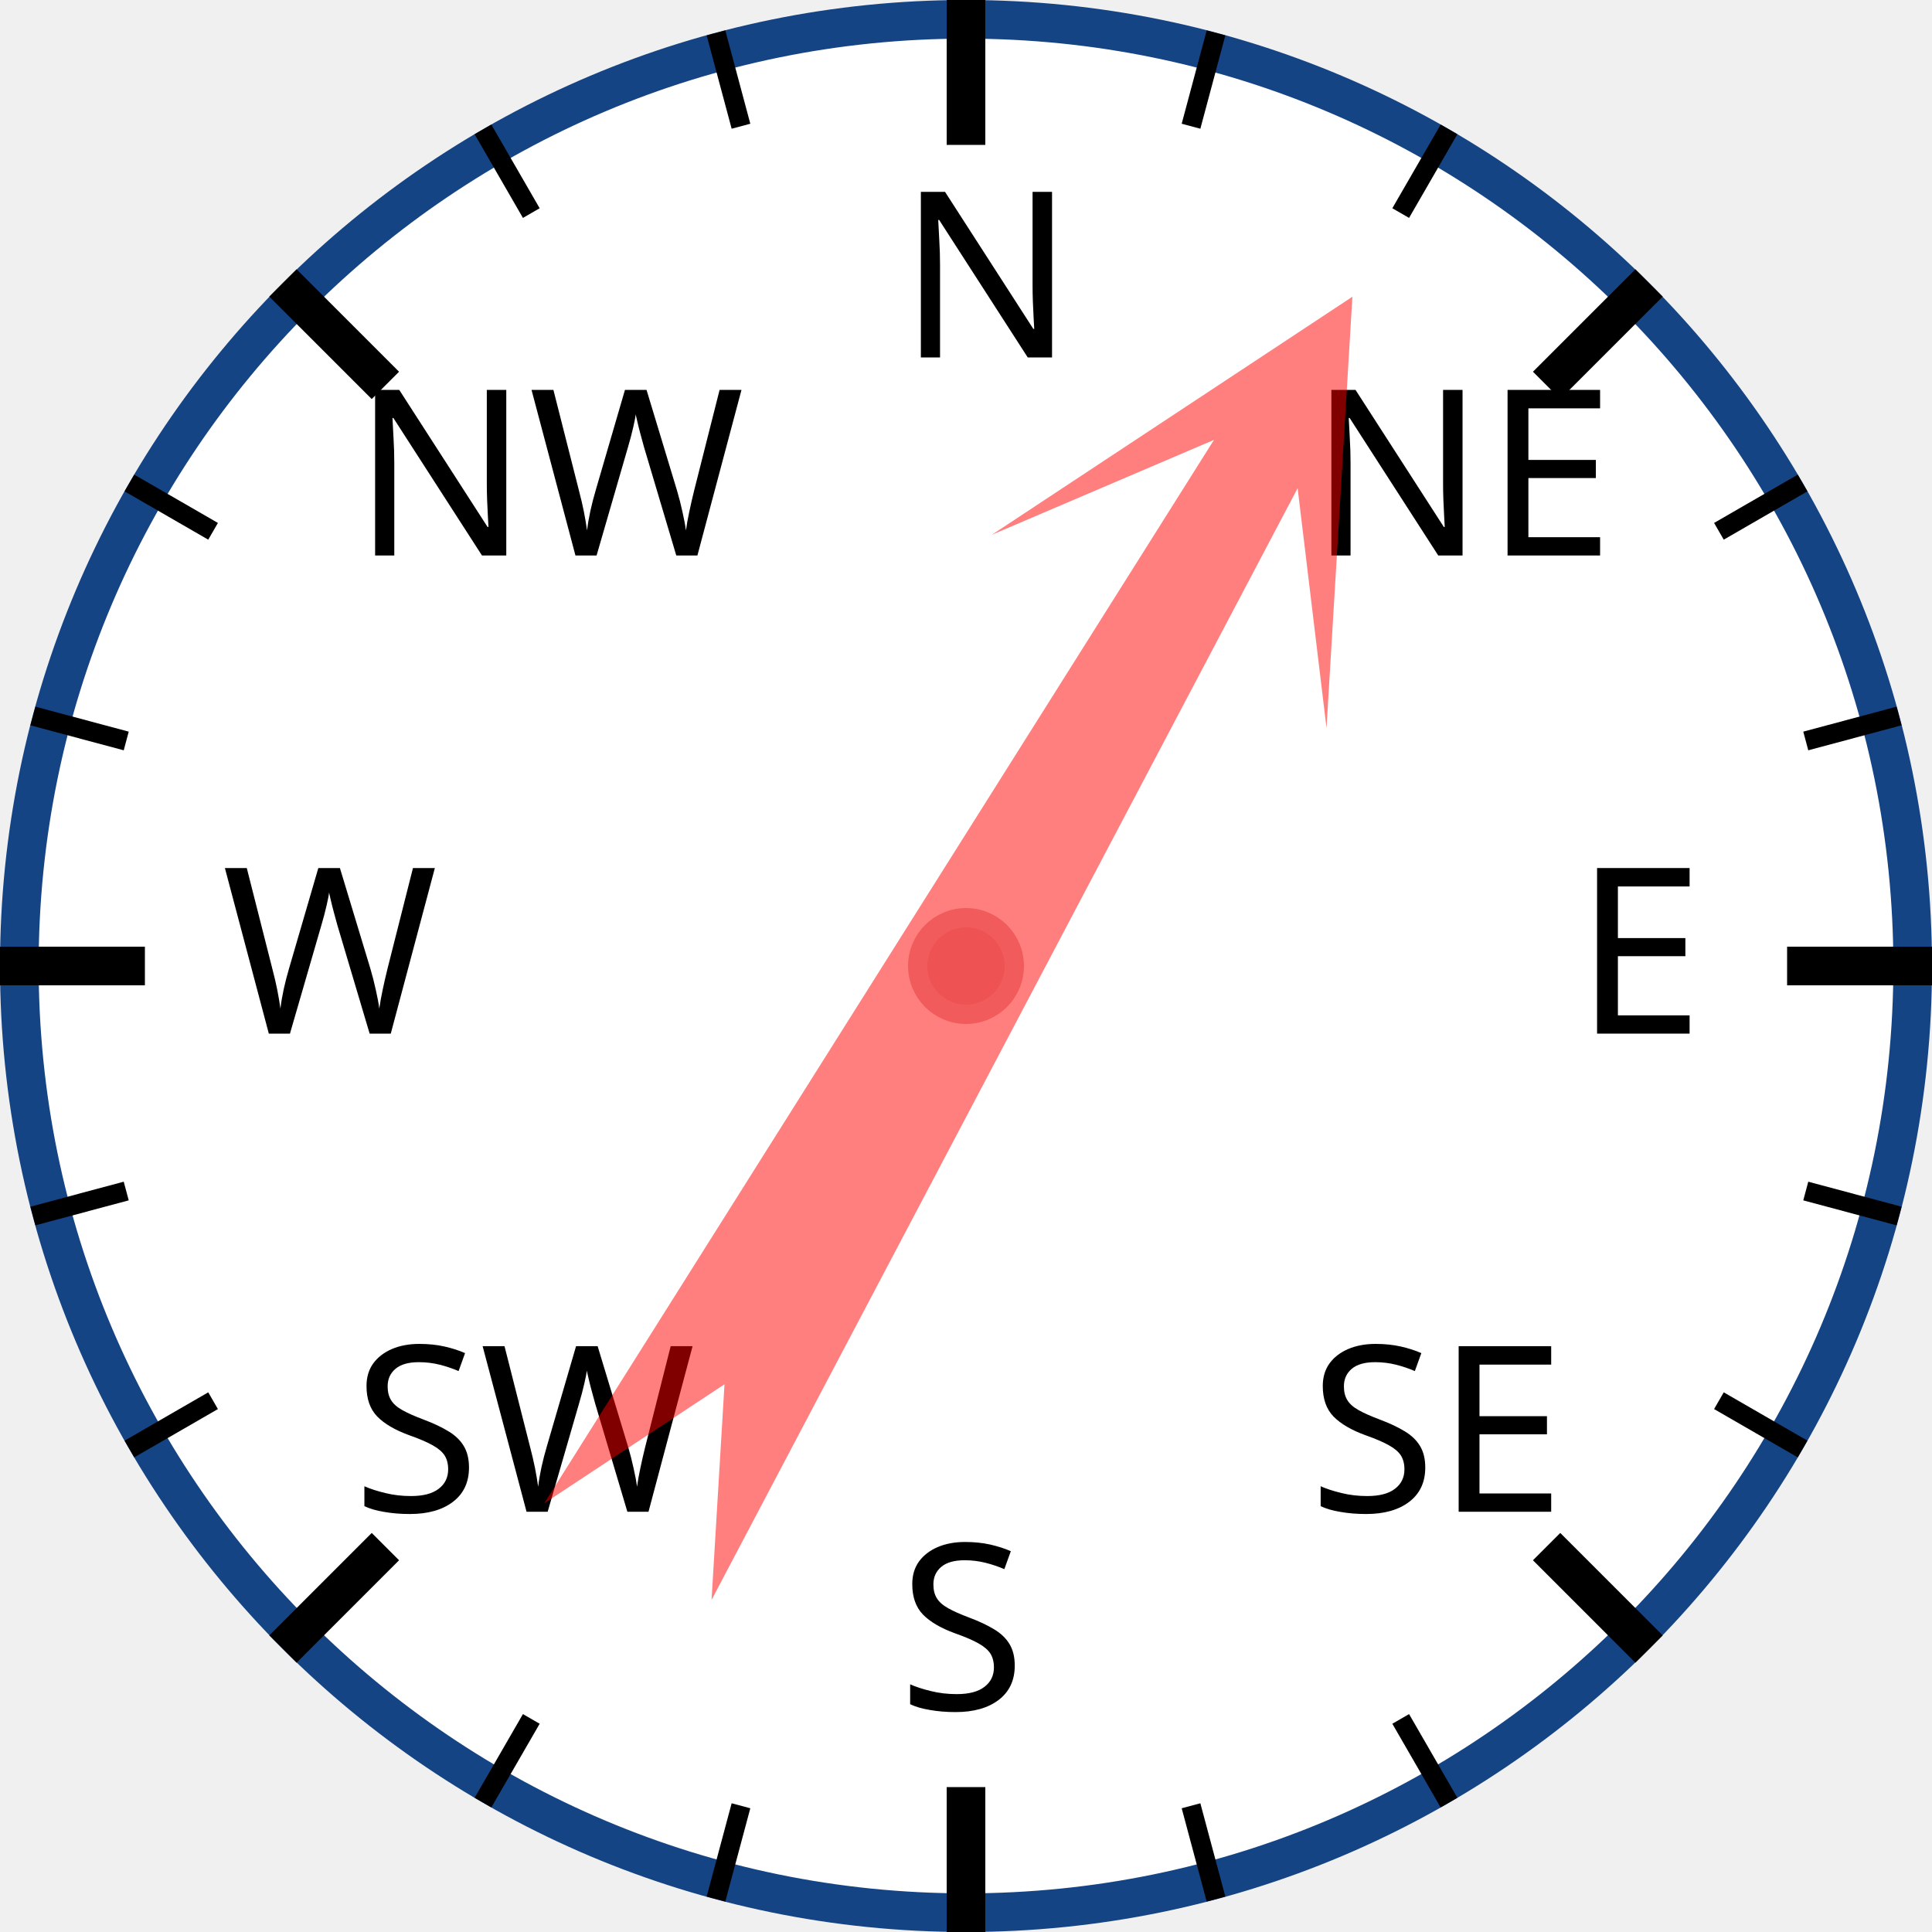
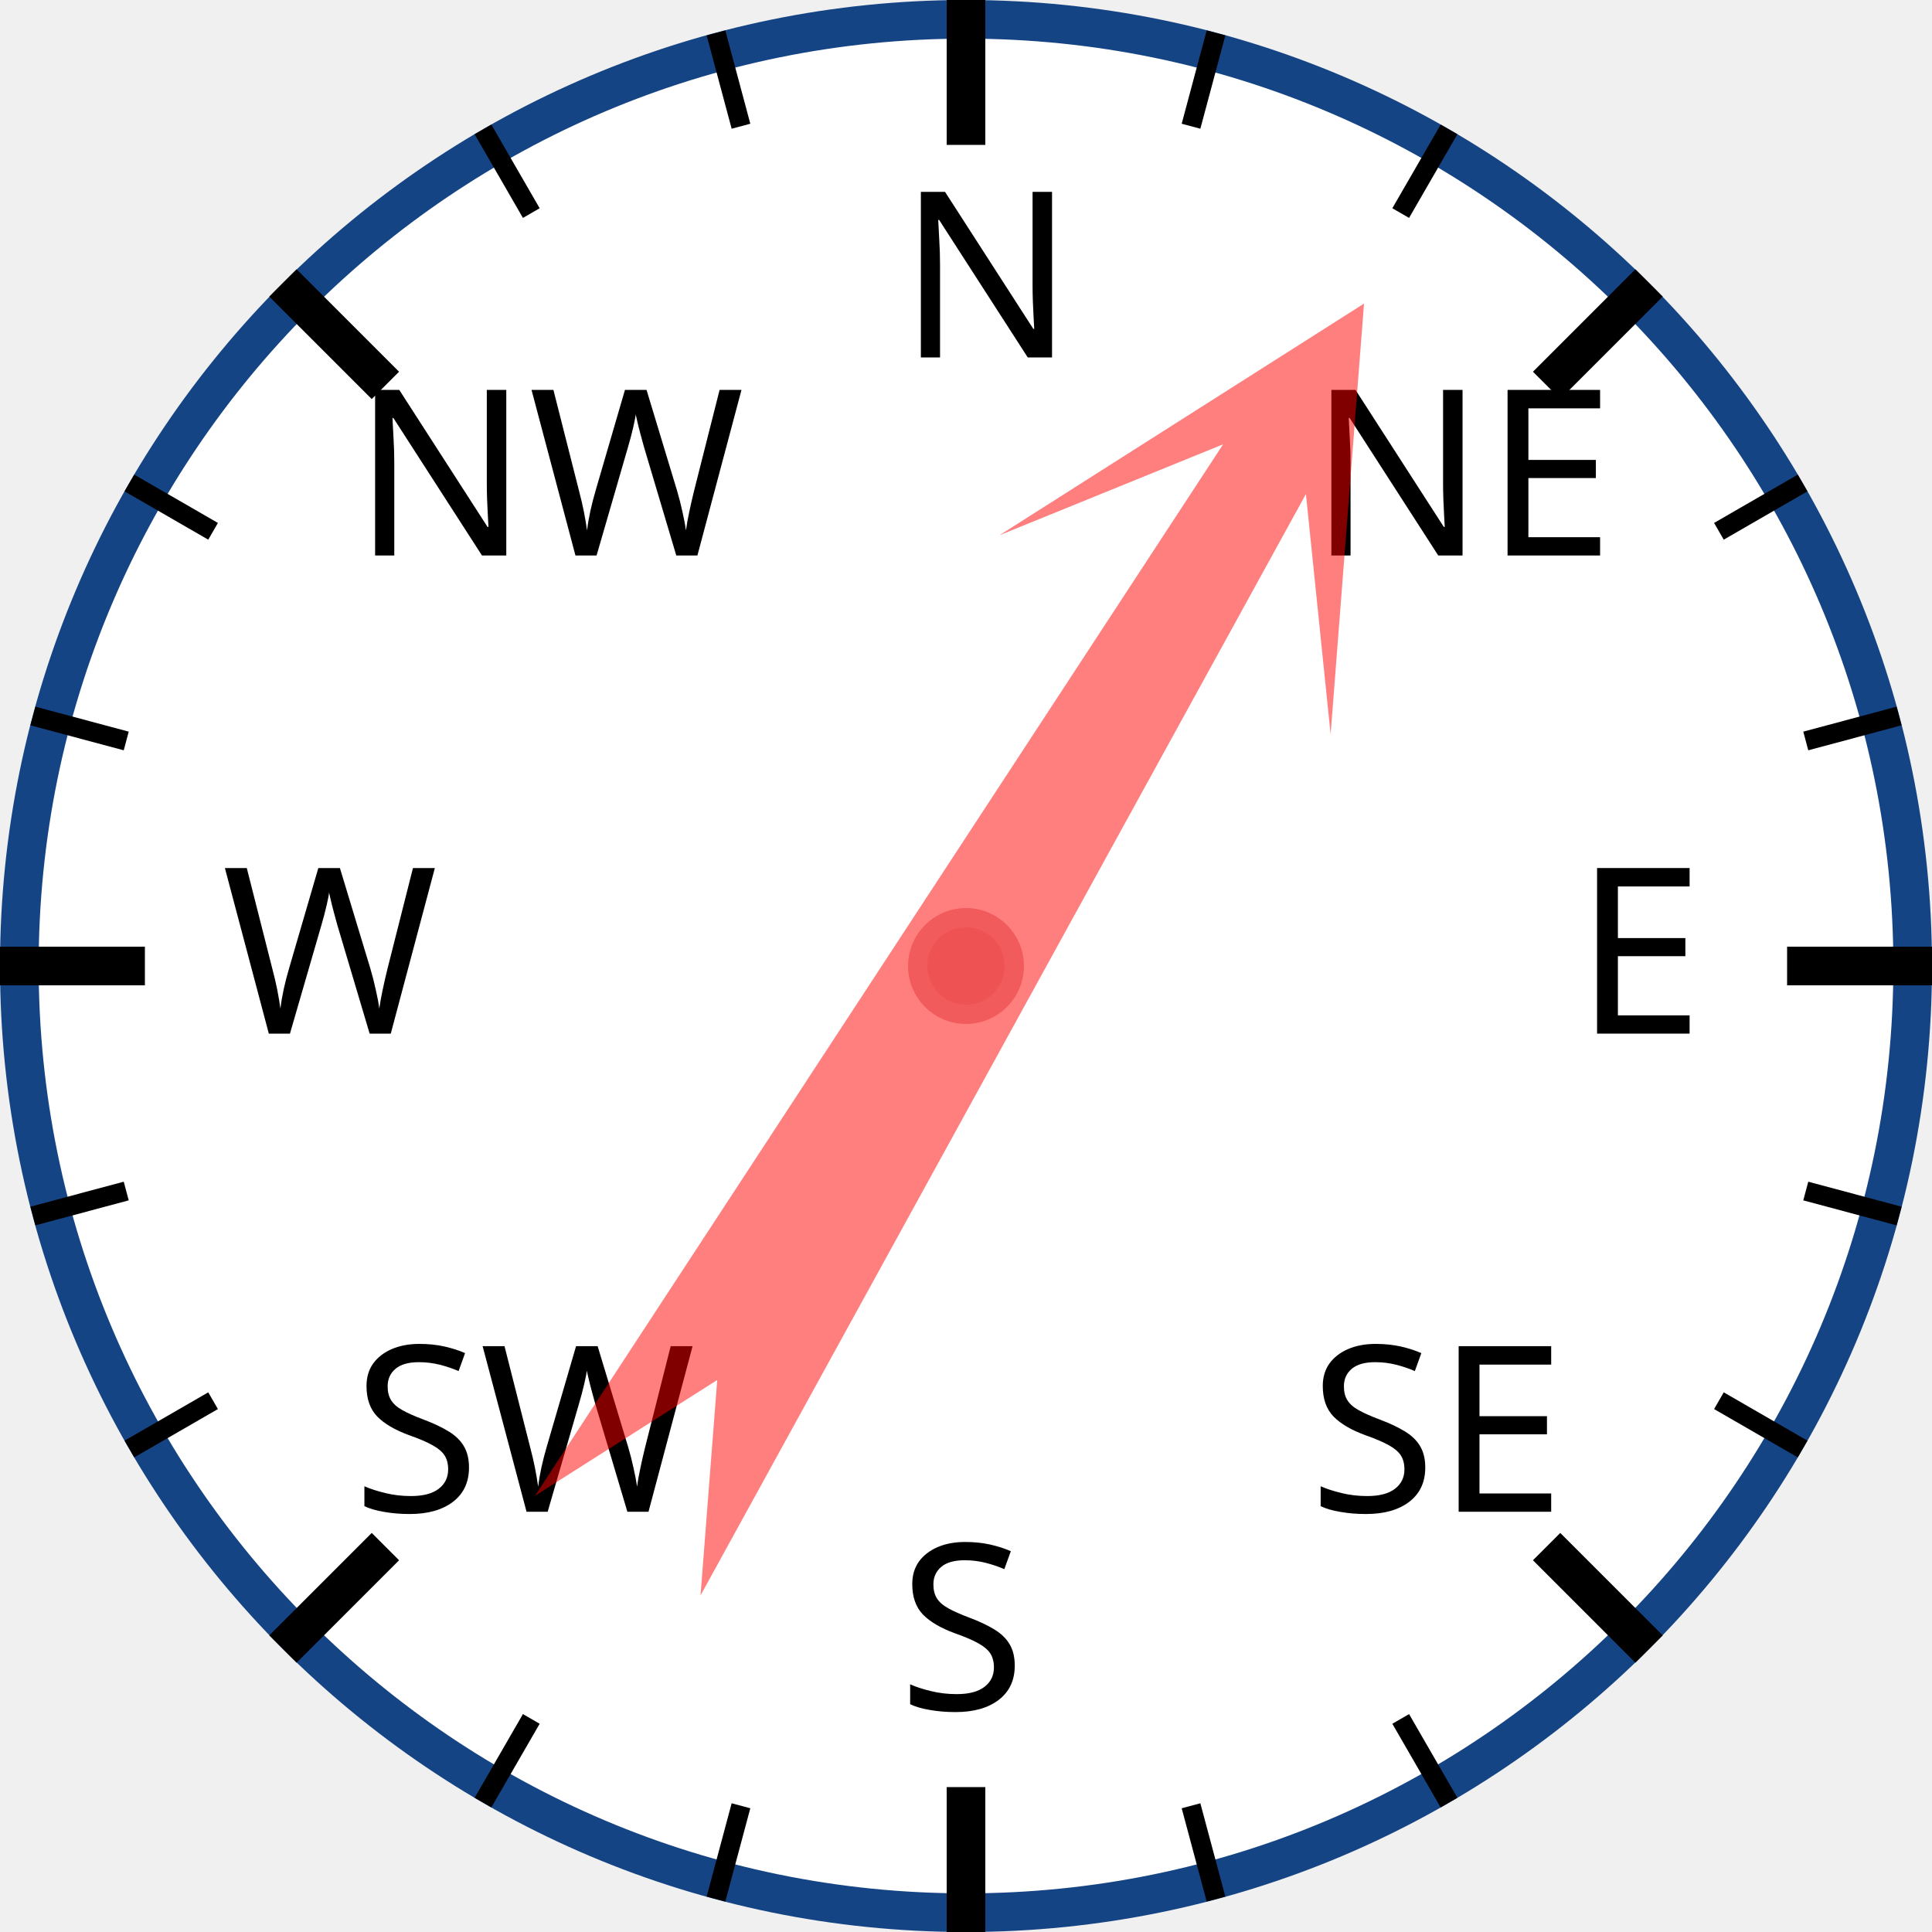
<svg xmlns="http://www.w3.org/2000/svg" width="120px" height="120px" viewBox="0 0 200 200">
  <circle cx="100" cy="100" r="98" style="fill: white; stroke: #154485; stroke-width: 4;" />
  <text x="93.0" y="37.0" style="font-family: sans-serif; font-size: 18pt;">N</text>
  <line x1="100.0" y1="0.0" x2="100.0" y2="15.0" style="stroke: black; stroke-width: 4;" />
  <line x1="74.118" y1="3.407" x2="76.706" y2="13.067" style="stroke: black; stroke-width: 2;" />
  <line x1="50" y1="13.397" x2="55" y2="22.058" style="stroke: black; stroke-width: 2;" />
  <text x="36.503" y="57.503" style="font-family: sans-serif; font-size: 18pt;">NW</text>
  <line x1="29.289" y1="29.289" x2="39.896" y2="39.896" style="stroke: black; stroke-width: 4;" />
  <line x1="13.397" y1="50" x2="22.058" y2="55" style="stroke: black; stroke-width: 2;" />
  <line x1="3.407" y1="74.118" x2="13.067" y2="76.706" style="stroke: black; stroke-width: 2;" />
  <text x="23.0" y="107.0" style="font-family: sans-serif; font-size: 18pt;">W</text>
  <line x1="0.0" y1="100.0" x2="15.0" y2="100.0" style="stroke: black; stroke-width: 4;" />
  <line x1="3.407" y1="125.882" x2="13.067" y2="123.294" style="stroke: black; stroke-width: 2;" />
  <line x1="13.397" y1="150" x2="22.058" y2="145" style="stroke: black; stroke-width: 2;" />
  <text x="36.503" y="156.497" style="font-family: sans-serif; font-size: 18pt;">SW</text>
  <line x1="29.289" y1="170.711" x2="39.896" y2="160.104" style="stroke: black; stroke-width: 4;" />
  <line x1="50" y1="186.603" x2="55" y2="177.942" style="stroke: black; stroke-width: 2;" />
  <line x1="74.118" y1="196.593" x2="76.706" y2="186.933" style="stroke: black; stroke-width: 2;" />
  <text x="93" y="177.0" style="font-family: sans-serif; font-size: 18pt;">S</text>
  <line x1="100" y1="200.0" x2="100" y2="185.0" style="stroke: black; stroke-width: 4;" />
  <line x1="125.882" y1="196.593" x2="123.294" y2="186.933" style="stroke: black; stroke-width: 2;" />
  <line x1="150.0" y1="186.603" x2="145.0" y2="177.942" style="stroke: black; stroke-width: 2;" />
  <text x="135.497" y="156.497" style="font-family: sans-serif; font-size: 18pt;">SE</text>
  <line x1="170.711" y1="170.711" x2="160.104" y2="160.104" style="stroke: black; stroke-width: 4;" />
  <line x1="186.603" y1="150" x2="177.942" y2="145" style="stroke: black; stroke-width: 2;" />
  <line x1="196.593" y1="125.882" x2="186.933" y2="123.294" style="stroke: black; stroke-width: 2;" />
  <text x="163.0" y="107" style="font-family: sans-serif; font-size: 18pt;">E</text>
  <line x1="200.0" y1="100" x2="185.0" y2="100" style="stroke: black; stroke-width: 4;" />
  <line x1="196.593" y1="74.118" x2="186.933" y2="76.706" style="stroke: black; stroke-width: 2;" />
  <line x1="186.603" y1="50" x2="177.942" y2="55" style="stroke: black; stroke-width: 2;" />
  <text x="135.497" y="57.503" style="font-family: sans-serif; font-size: 18pt;">NE</text>
  <line x1="170.711" y1="29.289" x2="160.104" y2="39.896" style="stroke: black; stroke-width: 4;" />
  <line x1="150" y1="13.397" x2="145" y2="22.058" style="stroke: black; stroke-width: 2;" />
  <line x1="125.882" y1="3.407" x2="123.294" y2="13.067" style="stroke: black; stroke-width: 2;" />
-   <polygon points="100 20 120 60 105 40 110 170 100 150 90 170 95 40 80 60" style="fill: red; fill-opacity: 0.5;" transform="rotate(30,100,100)" />
+   <polygon points="100 20 120 60 105 40 110 170 100 150 90 170 95 40 80 60" style="fill: red; fill-opacity: 0.5;" transform="rotate(31,100,100)" />
  <circle cx="100" cy="100" r="5" style="fill: #EE5252; stroke: #F25B5B; stroke-width: 2;" />
</svg>
